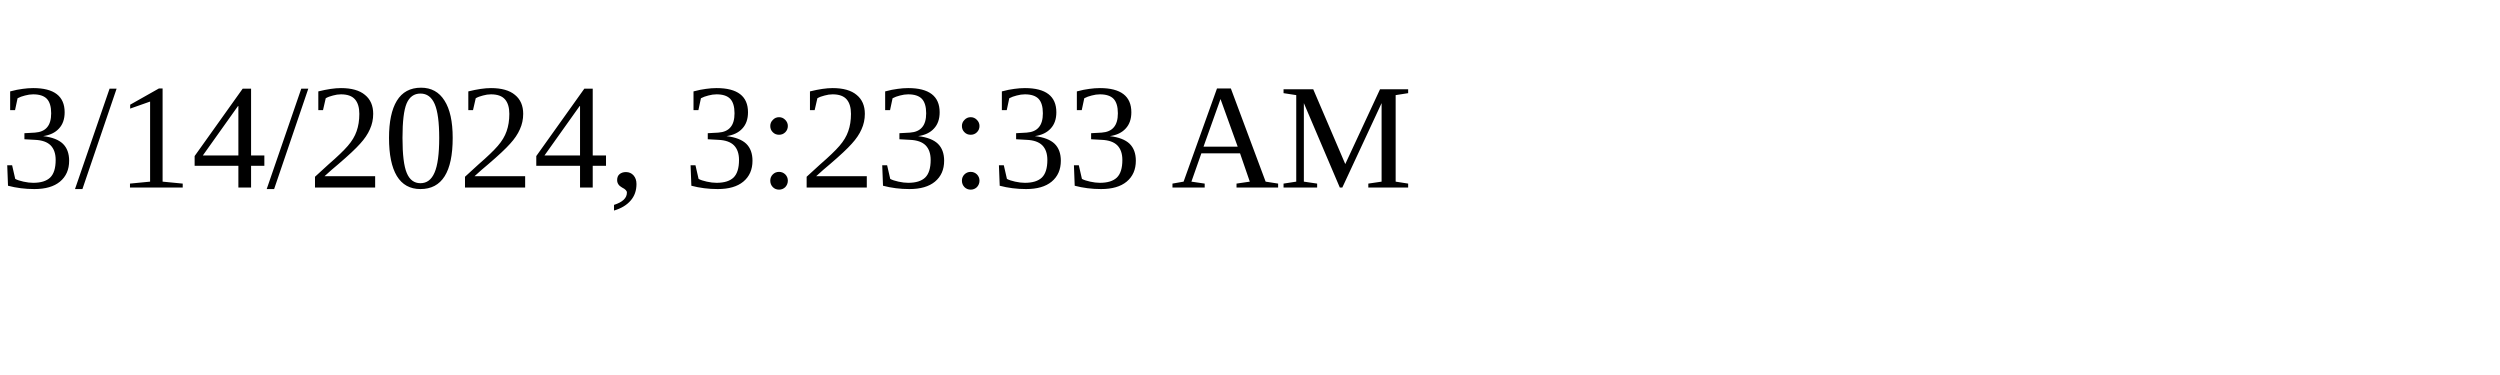
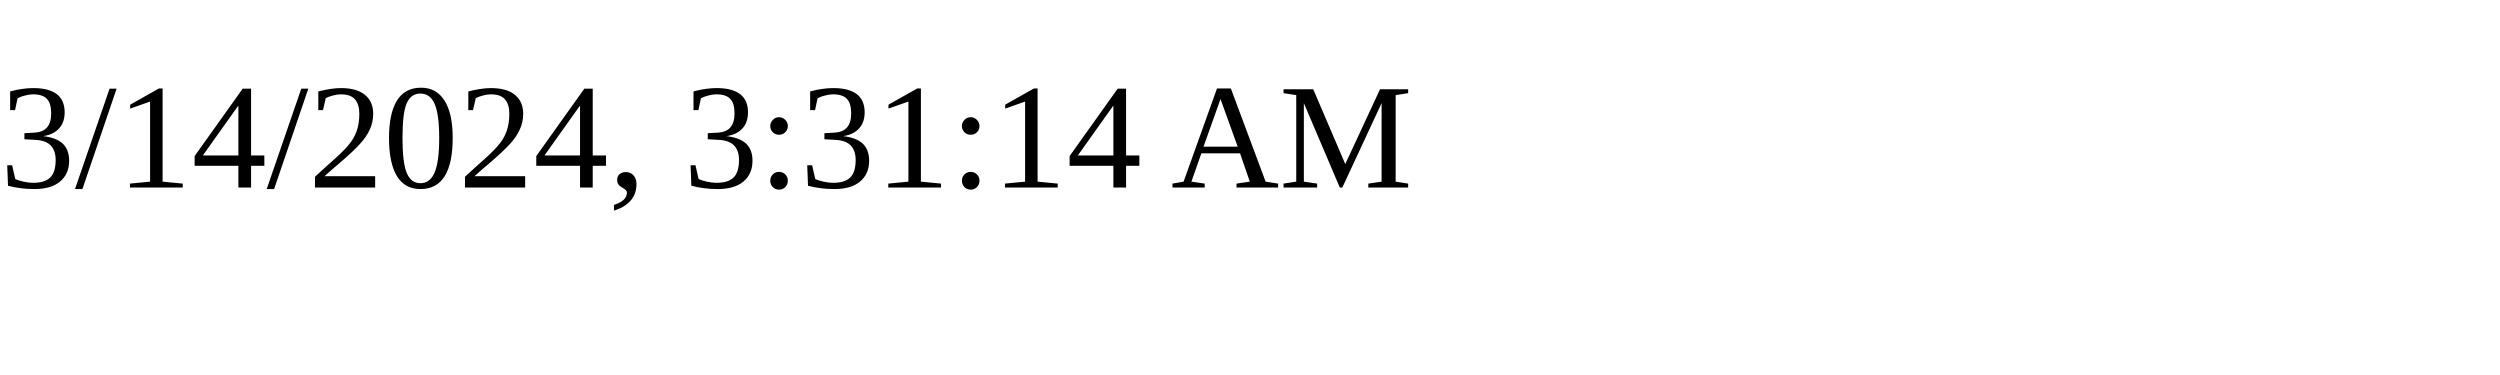
<svg xmlns="http://www.w3.org/2000/svg" height="30" width="200">
-   <text x="0" y="15">3/14/2024, 3:23:33 AM</text>
+   <text x="0" y="15">3/14/2024, 3:31:14 AM</text>
</svg>
